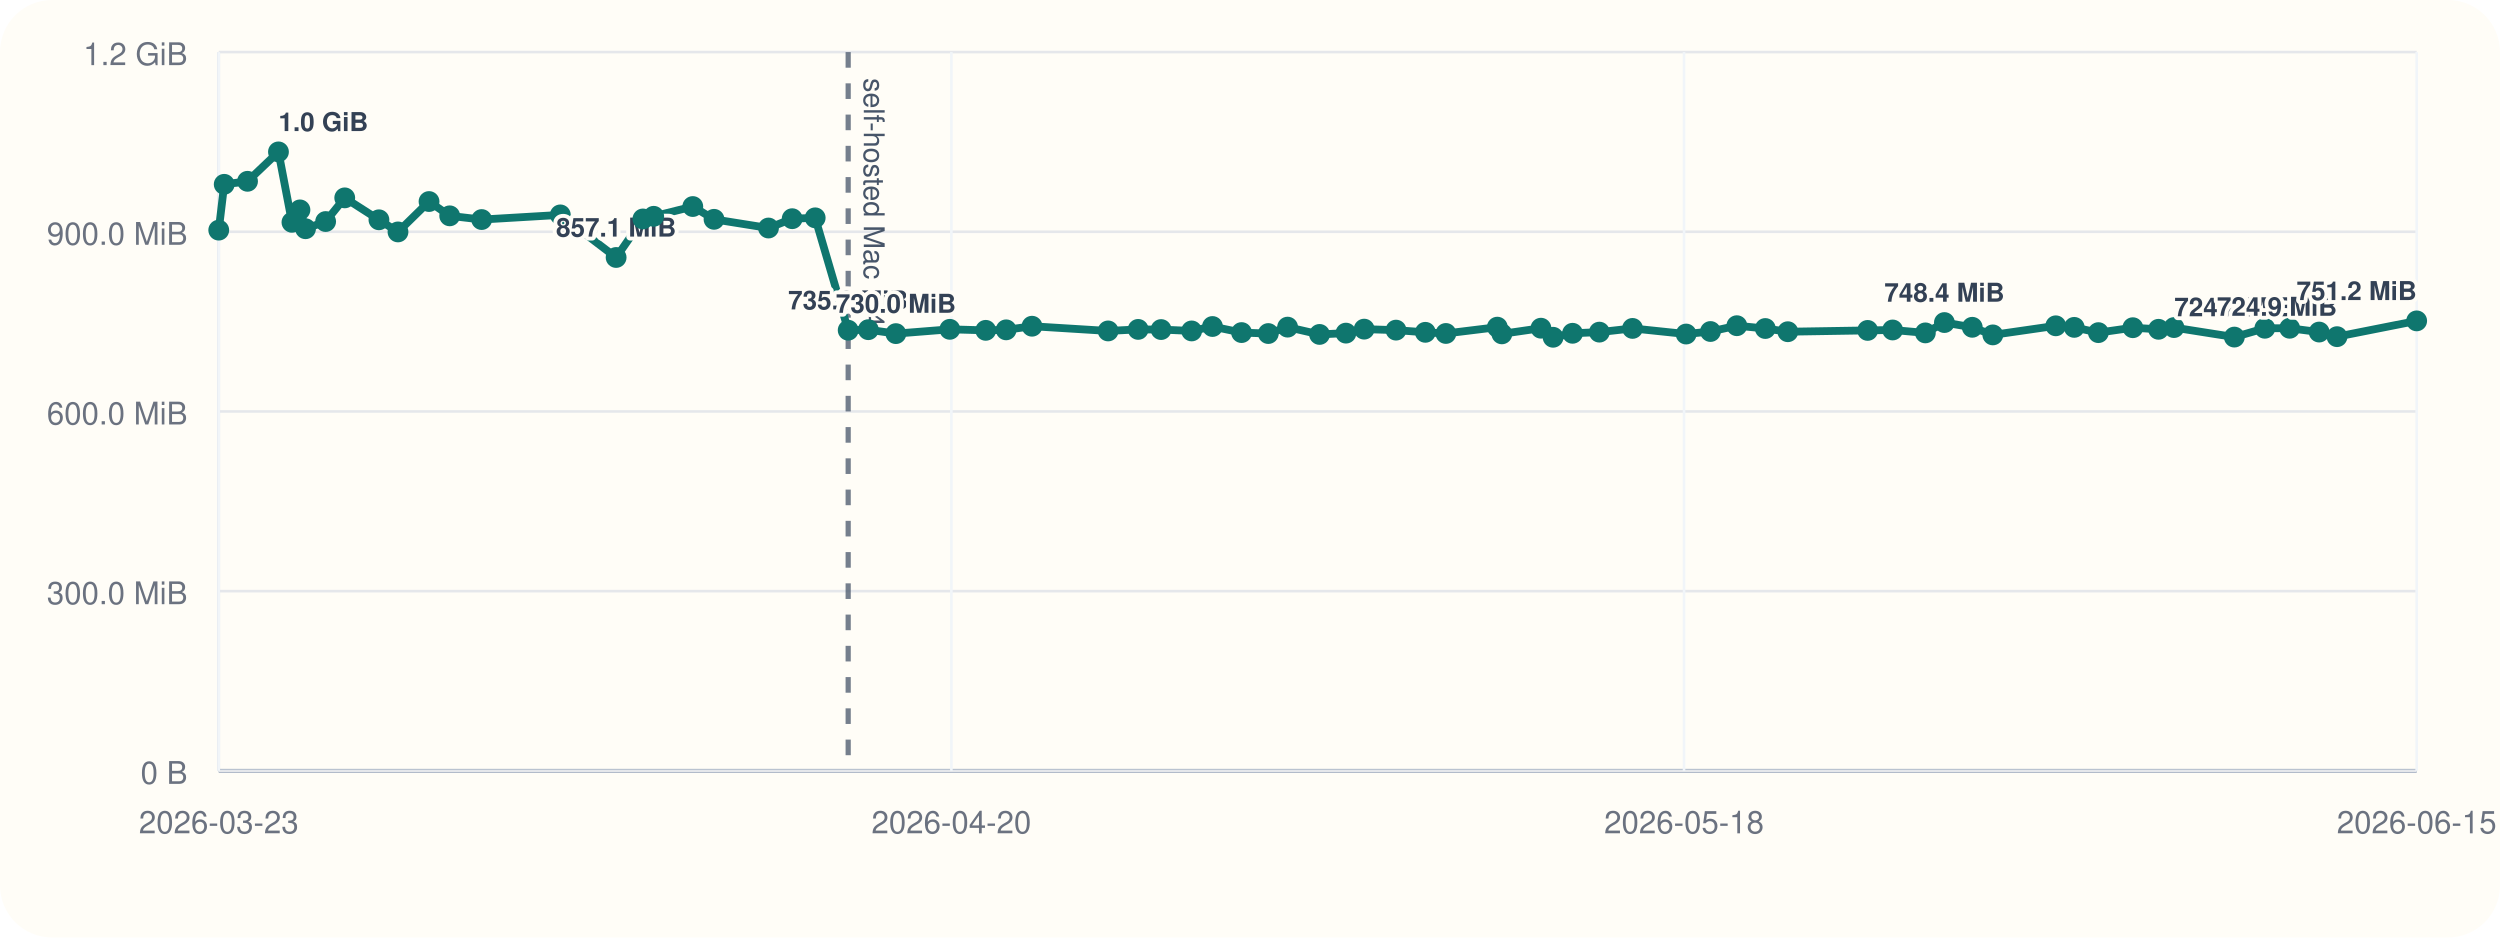
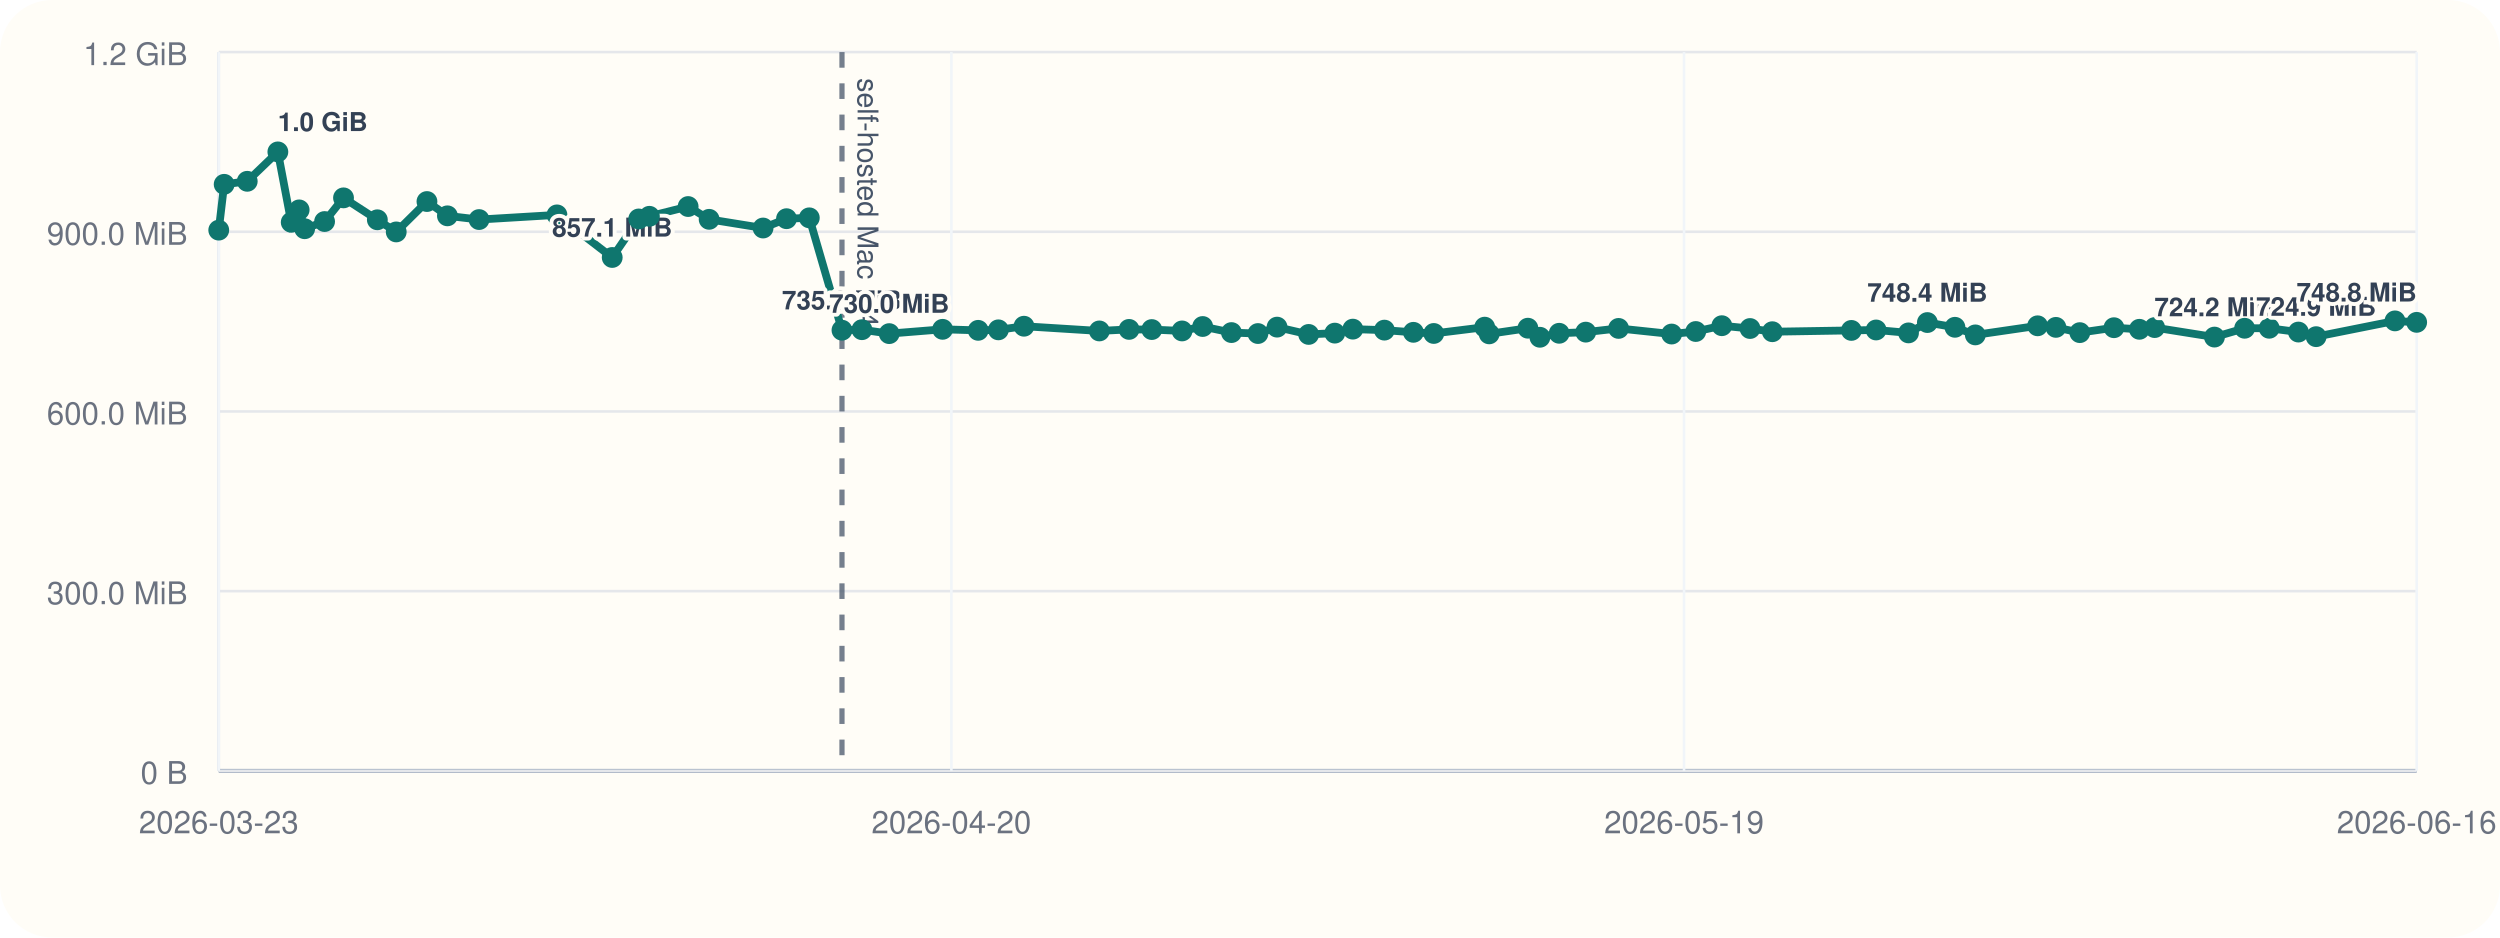
<svg xmlns="http://www.w3.org/2000/svg" viewBox="0 0 960 360">
  <rect width="960" height="360" rx="20" fill="#fffdf7" />
  <line x1="84" y1="296" x2="928" y2="296" stroke="#cbd5e1" stroke-width="1" />
  <line x1="84" y1="20" x2="84" y2="296" stroke="#cbd5e1" stroke-width="1" />
  <line x1="84" y1="296.00" x2="928" y2="296.00" stroke="#94a3b8" stroke-width="1.5" />
  <line x1="84" y1="296.00" x2="928" y2="296.00" stroke="#e5e7eb" stroke-width="1" />
  <text x="72" y="301.00" text-anchor="end" font-size="12" font-family="Helvetica, Arial, sans-serif" fill="#6b7280">0 B</text>
  <line x1="84" y1="227.00" x2="928" y2="227.00" stroke="#e5e7eb" stroke-width="1" />
  <text x="72" y="232.00" text-anchor="end" font-size="12" font-family="Helvetica, Arial, sans-serif" fill="#6b7280">300.0 MiB</text>
  <line x1="84" y1="158.00" x2="928" y2="158.00" stroke="#e5e7eb" stroke-width="1" />
  <text x="72" y="163.00" text-anchor="end" font-size="12" font-family="Helvetica, Arial, sans-serif" fill="#6b7280">600.0 MiB</text>
  <line x1="84" y1="89.00" x2="928" y2="89.00" stroke="#e5e7eb" stroke-width="1" />
  <text x="72" y="94.00" text-anchor="end" font-size="12" font-family="Helvetica, Arial, sans-serif" fill="#6b7280">900.0 MiB</text>
  <line x1="84" y1="20.00" x2="928" y2="20.00" stroke="#e5e7eb" stroke-width="1" />
  <text x="72" y="25.00" text-anchor="end" font-size="12" font-family="Helvetica, Arial, sans-serif" fill="#6b7280">1.2 GiB</text>
  <line x1="84.00" y1="20" x2="84.00" y2="296" stroke="#f1f5f9" stroke-width="1" />
  <text x="84.00" y="320" text-anchor="middle" font-size="12" font-family="Helvetica, Arial, sans-serif" fill="#6b7280">2026-03-23</text>
  <line x1="365.33" y1="20" x2="365.33" y2="296" stroke="#f1f5f9" stroke-width="1" />
  <text x="365.33" y="320" text-anchor="middle" font-size="12" font-family="Helvetica, Arial, sans-serif" fill="#6b7280">2026-04-20</text>
  <line x1="646.67" y1="20" x2="646.67" y2="296" stroke="#f1f5f9" stroke-width="1" />
-   <text x="646.67" y="320" text-anchor="middle" font-size="12" font-family="Helvetica, Arial, sans-serif" fill="#6b7280">2026-05-18</text>
+   <text x="646.67" y="320" text-anchor="middle" font-size="12" font-family="Helvetica, Arial, sans-serif" fill="#6b7280">2026-05-19</text>
  <line x1="928.00" y1="20" x2="928.00" y2="296" stroke="#f1f5f9" stroke-width="1" />
-   <text x="928.00" y="320" text-anchor="middle" font-size="12" font-family="Helvetica, Arial, sans-serif" fill="#6b7280">2026-06-15</text>
-   <line x1="325.70" y1="20" x2="325.70" y2="296" stroke="#475569" stroke-width="2" stroke-dasharray="6 6" opacity="0.75" />
-   <text x="331.70" y="30" transform="rotate(90 331.70 30)" font-size="11" font-family="Helvetica, Arial, sans-serif" fill="#475569">self-hosted Mac M4</text>
-   <polyline fill="none" stroke="#0f766e" stroke-width="3" points="84.00,88.37 86.10,70.78 95.05,69.62 106.93,58.33 112.11,85.36 115.18,80.60 117.32,87.83 125.04,85.07 132.38,75.98 145.51,84.40 152.83,89.06 164.75,77.39 172.69,82.88 184.96,84.31 215.16,82.52 236.59,98.87 246.88,84.08 251.02,83.06 266.03,79.31 274.19,84.22 295.10,87.56 304.20,83.98 313.03,83.65 325.70,126.80 333.44,126.60 344.02,128.11 364.73,126.46 378.52,126.85 386.36,126.66 396.29,125.27 425.52,127.08 437.05,126.49 445.86,126.55 457.59,127.08 465.59,125.38 476.76,127.71 487.03,128.08 494.44,125.62 506.71,128.42 516.84,127.92 523.84,126.39 536.07,126.77 547.33,127.61 555.22,128.05 574.97,125.63 576.72,128.20 591.72,126.03 596.39,129.51 603.86,127.98 614.16,127.54 626.89,126.11 647.47,128.27 656.82,127.30 666.95,125.07 677.88,126.15 686.53,127.38 717.18,126.88 726.77,126.71 739.34,127.83 746.65,123.86 757.35,125.68 765.25,128.60 789.42,125.11 796.50,125.71 805.78,127.73 819.01,125.84 828.88,126.45 834.80,125.79 857.99,129.44 869.70,126.05 879.23,126.05 890.56,127.51 897.42,129.28 928.00,123.22" />
+   <text x="928.00" y="320" text-anchor="middle" font-size="12" font-family="Helvetica, Arial, sans-serif" fill="#6b7280">2026-06-16</text>
+   <line x1="323.32" y1="20" x2="323.32" y2="296" stroke="#475569" stroke-width="2" stroke-dasharray="6 6" opacity="0.75" />
+   <text x="329.32" y="30" transform="rotate(90 329.32 30)" font-size="11" font-family="Helvetica, Arial, sans-serif" fill="#475569">self-hosted Mac M4</text>
+   <polyline fill="none" stroke="#0f766e" stroke-width="3" points="84.00,88.37 86.08,70.78 94.94,69.62 106.70,58.33 111.83,85.36 114.87,80.60 116.99,87.83 124.64,85.07 131.91,75.98 144.90,84.40 152.15,89.06 163.95,77.39 171.81,82.88 183.96,84.31 213.87,82.52 235.09,98.87 245.27,84.08 249.37,83.06 264.24,79.31 272.31,84.22 293.02,87.56 302.02,83.98 310.77,83.65 323.32,126.80 330.98,126.60 341.46,128.11 361.96,126.46 375.62,126.85 383.38,126.66 393.21,125.27 422.15,127.08 433.56,126.49 442.29,126.55 453.91,127.08 461.83,125.38 472.88,127.71 483.05,128.08 490.39,125.62 502.53,128.42 512.57,127.92 519.49,126.39 531.61,126.77 542.75,127.61 550.57,128.05 570.12,125.63 571.85,128.20 586.71,126.03 591.33,129.51 598.73,127.98 608.93,127.54 621.53,126.11 641.91,128.27 651.17,127.30 661.19,125.07 672.01,126.15 680.58,127.38 710.93,126.88 720.42,126.71 732.87,127.83 740.11,123.86 750.70,125.68 758.52,128.60 782.45,125.11 789.47,125.71 798.65,127.73 811.76,125.84 821.53,126.45 827.39,125.79 850.35,129.44 861.94,126.05 871.38,126.05 882.59,127.51 889.39,129.28 919.67,123.22 928.00,123.78" />
  <circle cx="84.00" cy="88.37" r="4" fill="#0f766e" />
-   <circle cx="86.10" cy="70.78" r="4" fill="#0f766e" />
-   <circle cx="95.05" cy="69.62" r="4" fill="#0f766e" />
-   <circle cx="106.93" cy="58.33" r="4" fill="#0f766e" />
-   <text x="106.93" y="50.33" text-anchor="start" font-size="10" font-family="Helvetica, Arial, sans-serif" font-weight="600" paint-order="stroke" stroke="#fffdf7" stroke-width="3" stroke-linejoin="round" fill="#334155">1.0 GiB</text>
-   <circle cx="112.11" cy="85.36" r="4" fill="#0f766e" />
-   <circle cx="115.18" cy="80.60" r="4" fill="#0f766e" />
-   <circle cx="117.32" cy="87.83" r="4" fill="#0f766e" />
-   <circle cx="125.04" cy="85.07" r="4" fill="#0f766e" />
-   <circle cx="132.38" cy="75.98" r="4" fill="#0f766e" />
-   <circle cx="145.51" cy="84.40" r="4" fill="#0f766e" />
-   <circle cx="152.83" cy="89.06" r="4" fill="#0f766e" />
-   <circle cx="164.75" cy="77.39" r="4" fill="#0f766e" />
-   <circle cx="172.69" cy="82.88" r="4" fill="#0f766e" />
-   <circle cx="184.96" cy="84.31" r="4" fill="#0f766e" />
-   <circle cx="215.16" cy="82.52" r="4" fill="#0f766e" />
-   <circle cx="236.59" cy="98.87" r="4" fill="#0f766e" />
-   <text x="236.59" y="90.87" text-anchor="middle" font-size="10" font-family="Helvetica, Arial, sans-serif" font-weight="600" paint-order="stroke" stroke="#fffdf7" stroke-width="3" stroke-linejoin="round" fill="#334155">857.1 MiB</text>
-   <circle cx="246.88" cy="84.08" r="4" fill="#0f766e" />
-   <circle cx="251.02" cy="83.06" r="4" fill="#0f766e" />
-   <circle cx="266.03" cy="79.31" r="4" fill="#0f766e" />
-   <circle cx="274.19" cy="84.22" r="4" fill="#0f766e" />
-   <circle cx="295.10" cy="87.56" r="4" fill="#0f766e" />
-   <circle cx="304.20" cy="83.98" r="4" fill="#0f766e" />
-   <circle cx="313.03" cy="83.65" r="4" fill="#0f766e" />
-   <circle cx="325.70" cy="126.80" r="4" fill="#0f766e" />
-   <text x="325.70" y="118.80" text-anchor="middle" font-size="10" font-family="Helvetica, Arial, sans-serif" font-weight="600" paint-order="stroke" stroke="#fffdf7" stroke-width="3" stroke-linejoin="round" fill="#334155">735.6 MiB</text>
-   <circle cx="333.44" cy="126.60" r="4" fill="#0f766e" />
-   <circle cx="344.02" cy="128.11" r="4" fill="#0f766e" />
-   <text x="344.02" y="120.11" text-anchor="middle" font-size="10" font-family="Helvetica, Arial, sans-serif" font-weight="600" paint-order="stroke" stroke="#fffdf7" stroke-width="3" stroke-linejoin="round" fill="#334155">730.0 MiB</text>
-   <circle cx="364.73" cy="126.46" r="4" fill="#0f766e" />
-   <circle cx="378.52" cy="126.85" r="4" fill="#0f766e" />
-   <circle cx="386.36" cy="126.66" r="4" fill="#0f766e" />
-   <circle cx="396.29" cy="125.27" r="4" fill="#0f766e" />
-   <circle cx="425.52" cy="127.08" r="4" fill="#0f766e" />
-   <circle cx="437.05" cy="126.49" r="4" fill="#0f766e" />
-   <circle cx="445.86" cy="126.55" r="4" fill="#0f766e" />
-   <circle cx="457.59" cy="127.08" r="4" fill="#0f766e" />
-   <circle cx="465.59" cy="125.38" r="4" fill="#0f766e" />
-   <circle cx="476.76" cy="127.71" r="4" fill="#0f766e" />
-   <circle cx="487.03" cy="128.08" r="4" fill="#0f766e" />
-   <circle cx="494.44" cy="125.62" r="4" fill="#0f766e" />
-   <circle cx="506.71" cy="128.42" r="4" fill="#0f766e" />
-   <circle cx="516.84" cy="127.92" r="4" fill="#0f766e" />
-   <circle cx="523.84" cy="126.39" r="4" fill="#0f766e" />
-   <circle cx="536.07" cy="126.77" r="4" fill="#0f766e" />
-   <circle cx="547.33" cy="127.61" r="4" fill="#0f766e" />
-   <circle cx="555.22" cy="128.05" r="4" fill="#0f766e" />
-   <circle cx="574.97" cy="125.63" r="4" fill="#0f766e" />
-   <circle cx="576.72" cy="128.20" r="4" fill="#0f766e" />
-   <circle cx="591.72" cy="126.03" r="4" fill="#0f766e" />
-   <circle cx="596.39" cy="129.51" r="4" fill="#0f766e" />
-   <circle cx="603.86" cy="127.98" r="4" fill="#0f766e" />
-   <circle cx="614.16" cy="127.54" r="4" fill="#0f766e" />
-   <circle cx="626.89" cy="126.11" r="4" fill="#0f766e" />
-   <circle cx="647.47" cy="128.27" r="4" fill="#0f766e" />
-   <circle cx="656.82" cy="127.30" r="4" fill="#0f766e" />
-   <circle cx="666.95" cy="125.07" r="4" fill="#0f766e" />
-   <circle cx="677.88" cy="126.15" r="4" fill="#0f766e" />
-   <circle cx="686.53" cy="127.38" r="4" fill="#0f766e" />
-   <circle cx="717.18" cy="126.88" r="4" fill="#0f766e" />
-   <circle cx="726.77" cy="126.71" r="4" fill="#0f766e" />
-   <circle cx="739.34" cy="127.83" r="4" fill="#0f766e" />
-   <circle cx="746.65" cy="123.86" r="4" fill="#0f766e" />
-   <text x="746.65" y="115.86" text-anchor="middle" font-size="10" font-family="Helvetica, Arial, sans-serif" font-weight="600" paint-order="stroke" stroke="#fffdf7" stroke-width="3" stroke-linejoin="round" fill="#334155">748.4 MiB</text>
-   <circle cx="757.35" cy="125.68" r="4" fill="#0f766e" />
-   <circle cx="765.25" cy="128.60" r="4" fill="#0f766e" />
-   <circle cx="789.42" cy="125.11" r="4" fill="#0f766e" />
-   <circle cx="796.50" cy="125.71" r="4" fill="#0f766e" />
-   <circle cx="805.78" cy="127.73" r="4" fill="#0f766e" />
-   <circle cx="819.01" cy="125.84" r="4" fill="#0f766e" />
-   <circle cx="828.88" cy="126.45" r="4" fill="#0f766e" />
-   <circle cx="834.80" cy="125.79" r="4" fill="#0f766e" />
-   <circle cx="857.99" cy="129.44" r="4" fill="#0f766e" />
-   <text x="857.99" y="121.44" text-anchor="middle" font-size="10" font-family="Helvetica, Arial, sans-serif" font-weight="600" paint-order="stroke" stroke="#fffdf7" stroke-width="3" stroke-linejoin="round" fill="#334155">724.2 MiB</text>
-   <circle cx="869.70" cy="126.05" r="4" fill="#0f766e" />
-   <circle cx="879.23" cy="126.05" r="4" fill="#0f766e" />
-   <circle cx="890.56" cy="127.51" r="4" fill="#0f766e" />
-   <circle cx="897.42" cy="129.28" r="4" fill="#0f766e" />
-   <text x="897.42" y="121.28" text-anchor="end" font-size="10" font-family="Helvetica, Arial, sans-serif" font-weight="600" paint-order="stroke" stroke="#fffdf7" stroke-width="3" stroke-linejoin="round" fill="#334155">724.9 MiB</text>
-   <circle cx="928.00" cy="123.22" r="4" fill="#0f766e" />
-   <text x="928.00" y="115.22" text-anchor="end" font-size="10" font-family="Helvetica, Arial, sans-serif" font-weight="600" paint-order="stroke" stroke="#fffdf7" stroke-width="3" stroke-linejoin="round" fill="#334155">751.2 MiB</text>
+   <circle cx="86.08" cy="70.78" r="4" fill="#0f766e" />
+   <circle cx="94.94" cy="69.62" r="4" fill="#0f766e" />
+   <circle cx="106.70" cy="58.33" r="4" fill="#0f766e" />
+   <text x="106.70" y="50.33" text-anchor="start" font-size="10" font-family="Helvetica, Arial, sans-serif" font-weight="600" paint-order="stroke" stroke="#fffdf7" stroke-width="3" stroke-linejoin="round" fill="#334155">1.0 GiB</text>
+   <circle cx="111.83" cy="85.36" r="4" fill="#0f766e" />
+   <circle cx="114.87" cy="80.60" r="4" fill="#0f766e" />
+   <circle cx="116.99" cy="87.83" r="4" fill="#0f766e" />
+   <circle cx="124.64" cy="85.07" r="4" fill="#0f766e" />
+   <circle cx="131.91" cy="75.98" r="4" fill="#0f766e" />
+   <circle cx="144.90" cy="84.40" r="4" fill="#0f766e" />
+   <circle cx="152.15" cy="89.06" r="4" fill="#0f766e" />
+   <circle cx="163.95" cy="77.39" r="4" fill="#0f766e" />
+   <circle cx="171.81" cy="82.88" r="4" fill="#0f766e" />
+   <circle cx="183.96" cy="84.31" r="4" fill="#0f766e" />
+   <circle cx="213.87" cy="82.52" r="4" fill="#0f766e" />
+   <circle cx="235.09" cy="98.87" r="4" fill="#0f766e" />
+   <text x="235.09" y="90.87" text-anchor="middle" font-size="10" font-family="Helvetica, Arial, sans-serif" font-weight="600" paint-order="stroke" stroke="#fffdf7" stroke-width="3" stroke-linejoin="round" fill="#334155">857.1 MiB</text>
+   <circle cx="245.27" cy="84.08" r="4" fill="#0f766e" />
+   <circle cx="249.37" cy="83.06" r="4" fill="#0f766e" />
+   <circle cx="264.24" cy="79.31" r="4" fill="#0f766e" />
+   <circle cx="272.31" cy="84.22" r="4" fill="#0f766e" />
+   <circle cx="293.02" cy="87.56" r="4" fill="#0f766e" />
+   <circle cx="302.02" cy="83.98" r="4" fill="#0f766e" />
+   <circle cx="310.77" cy="83.65" r="4" fill="#0f766e" />
+   <circle cx="323.32" cy="126.80" r="4" fill="#0f766e" />
+   <text x="323.32" y="118.80" text-anchor="middle" font-size="10" font-family="Helvetica, Arial, sans-serif" font-weight="600" paint-order="stroke" stroke="#fffdf7" stroke-width="3" stroke-linejoin="round" fill="#334155">735.6 MiB</text>
+   <circle cx="330.98" cy="126.60" r="4" fill="#0f766e" />
+   <circle cx="341.46" cy="128.11" r="4" fill="#0f766e" />
+   <text x="341.46" y="120.11" text-anchor="middle" font-size="10" font-family="Helvetica, Arial, sans-serif" font-weight="600" paint-order="stroke" stroke="#fffdf7" stroke-width="3" stroke-linejoin="round" fill="#334155">730.0 MiB</text>
+   <circle cx="361.96" cy="126.46" r="4" fill="#0f766e" />
+   <circle cx="375.62" cy="126.85" r="4" fill="#0f766e" />
+   <circle cx="383.38" cy="126.66" r="4" fill="#0f766e" />
+   <circle cx="393.21" cy="125.27" r="4" fill="#0f766e" />
+   <circle cx="422.15" cy="127.08" r="4" fill="#0f766e" />
+   <circle cx="433.56" cy="126.49" r="4" fill="#0f766e" />
+   <circle cx="442.29" cy="126.55" r="4" fill="#0f766e" />
+   <circle cx="453.91" cy="127.08" r="4" fill="#0f766e" />
+   <circle cx="461.83" cy="125.38" r="4" fill="#0f766e" />
+   <circle cx="472.88" cy="127.71" r="4" fill="#0f766e" />
+   <circle cx="483.05" cy="128.08" r="4" fill="#0f766e" />
+   <circle cx="490.39" cy="125.62" r="4" fill="#0f766e" />
+   <circle cx="502.53" cy="128.42" r="4" fill="#0f766e" />
+   <circle cx="512.57" cy="127.92" r="4" fill="#0f766e" />
+   <circle cx="519.49" cy="126.39" r="4" fill="#0f766e" />
+   <circle cx="531.61" cy="126.77" r="4" fill="#0f766e" />
+   <circle cx="542.75" cy="127.61" r="4" fill="#0f766e" />
+   <circle cx="550.57" cy="128.05" r="4" fill="#0f766e" />
+   <circle cx="570.12" cy="125.63" r="4" fill="#0f766e" />
+   <circle cx="571.85" cy="128.20" r="4" fill="#0f766e" />
+   <circle cx="586.71" cy="126.03" r="4" fill="#0f766e" />
+   <circle cx="591.33" cy="129.51" r="4" fill="#0f766e" />
+   <circle cx="598.73" cy="127.98" r="4" fill="#0f766e" />
+   <circle cx="608.93" cy="127.54" r="4" fill="#0f766e" />
+   <circle cx="621.53" cy="126.11" r="4" fill="#0f766e" />
+   <circle cx="641.91" cy="128.27" r="4" fill="#0f766e" />
+   <circle cx="651.17" cy="127.30" r="4" fill="#0f766e" />
+   <circle cx="661.19" cy="125.07" r="4" fill="#0f766e" />
+   <circle cx="672.01" cy="126.15" r="4" fill="#0f766e" />
+   <circle cx="680.58" cy="127.38" r="4" fill="#0f766e" />
+   <circle cx="710.93" cy="126.88" r="4" fill="#0f766e" />
+   <circle cx="720.42" cy="126.71" r="4" fill="#0f766e" />
+   <circle cx="732.87" cy="127.83" r="4" fill="#0f766e" />
+   <circle cx="740.11" cy="123.86" r="4" fill="#0f766e" />
+   <text x="740.11" y="115.86" text-anchor="middle" font-size="10" font-family="Helvetica, Arial, sans-serif" font-weight="600" paint-order="stroke" stroke="#fffdf7" stroke-width="3" stroke-linejoin="round" fill="#334155">748.4 MiB</text>
+   <circle cx="750.70" cy="125.68" r="4" fill="#0f766e" />
+   <circle cx="758.52" cy="128.60" r="4" fill="#0f766e" />
+   <circle cx="782.45" cy="125.11" r="4" fill="#0f766e" />
+   <circle cx="789.47" cy="125.71" r="4" fill="#0f766e" />
+   <circle cx="798.65" cy="127.73" r="4" fill="#0f766e" />
+   <circle cx="811.76" cy="125.84" r="4" fill="#0f766e" />
+   <circle cx="821.53" cy="126.45" r="4" fill="#0f766e" />
+   <circle cx="827.39" cy="125.79" r="4" fill="#0f766e" />
+   <circle cx="850.35" cy="129.44" r="4" fill="#0f766e" />
+   <text x="850.35" y="121.44" text-anchor="middle" font-size="10" font-family="Helvetica, Arial, sans-serif" font-weight="600" paint-order="stroke" stroke="#fffdf7" stroke-width="3" stroke-linejoin="round" fill="#334155">724.2 MiB</text>
+   <circle cx="861.94" cy="126.05" r="4" fill="#0f766e" />
+   <circle cx="871.38" cy="126.05" r="4" fill="#0f766e" />
+   <circle cx="882.59" cy="127.51" r="4" fill="#0f766e" />
+   <circle cx="889.39" cy="129.28" r="4" fill="#0f766e" />
+   <text x="889.39" y="121.28" text-anchor="middle" font-size="10" font-family="Helvetica, Arial, sans-serif" font-weight="600" paint-order="stroke" stroke="#fffdf7" stroke-width="3" stroke-linejoin="round" fill="#334155">724.9 MiB</text>
+   <circle cx="919.67" cy="123.22" r="4" fill="#0f766e" />
+   <circle cx="928.00" cy="123.78" r="4" fill="#0f766e" />
+   <text x="928.00" y="115.78" text-anchor="end" font-size="10" font-family="Helvetica, Arial, sans-serif" font-weight="600" paint-order="stroke" stroke="#fffdf7" stroke-width="3" stroke-linejoin="round" fill="#334155">748.8 MiB</text>
</svg>
